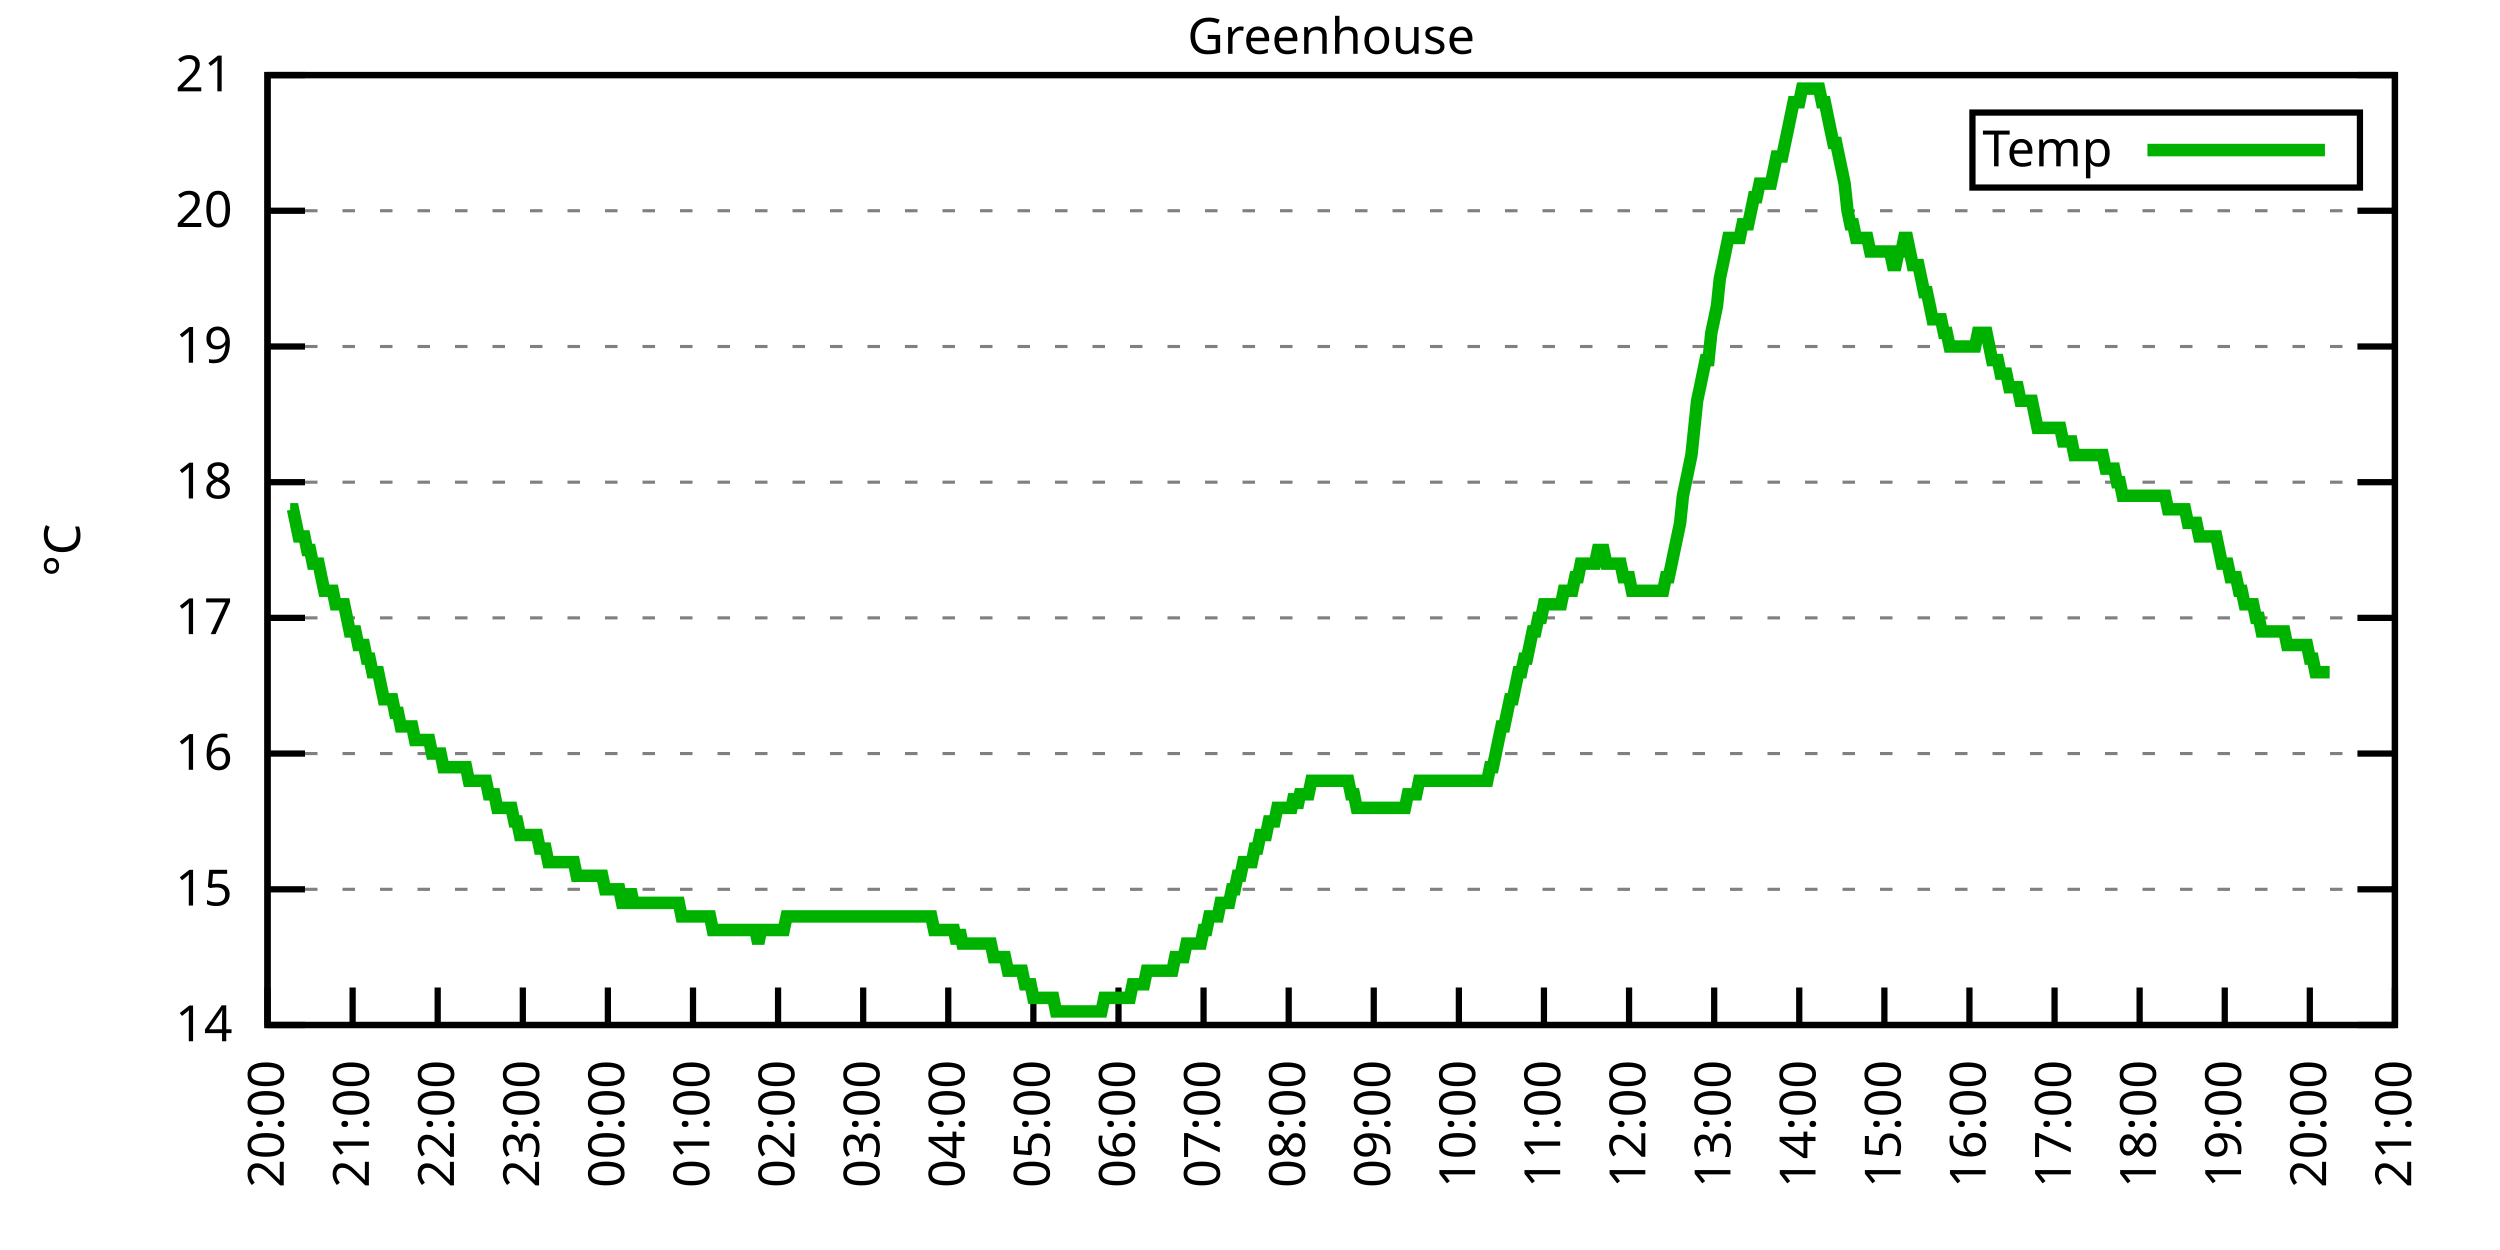
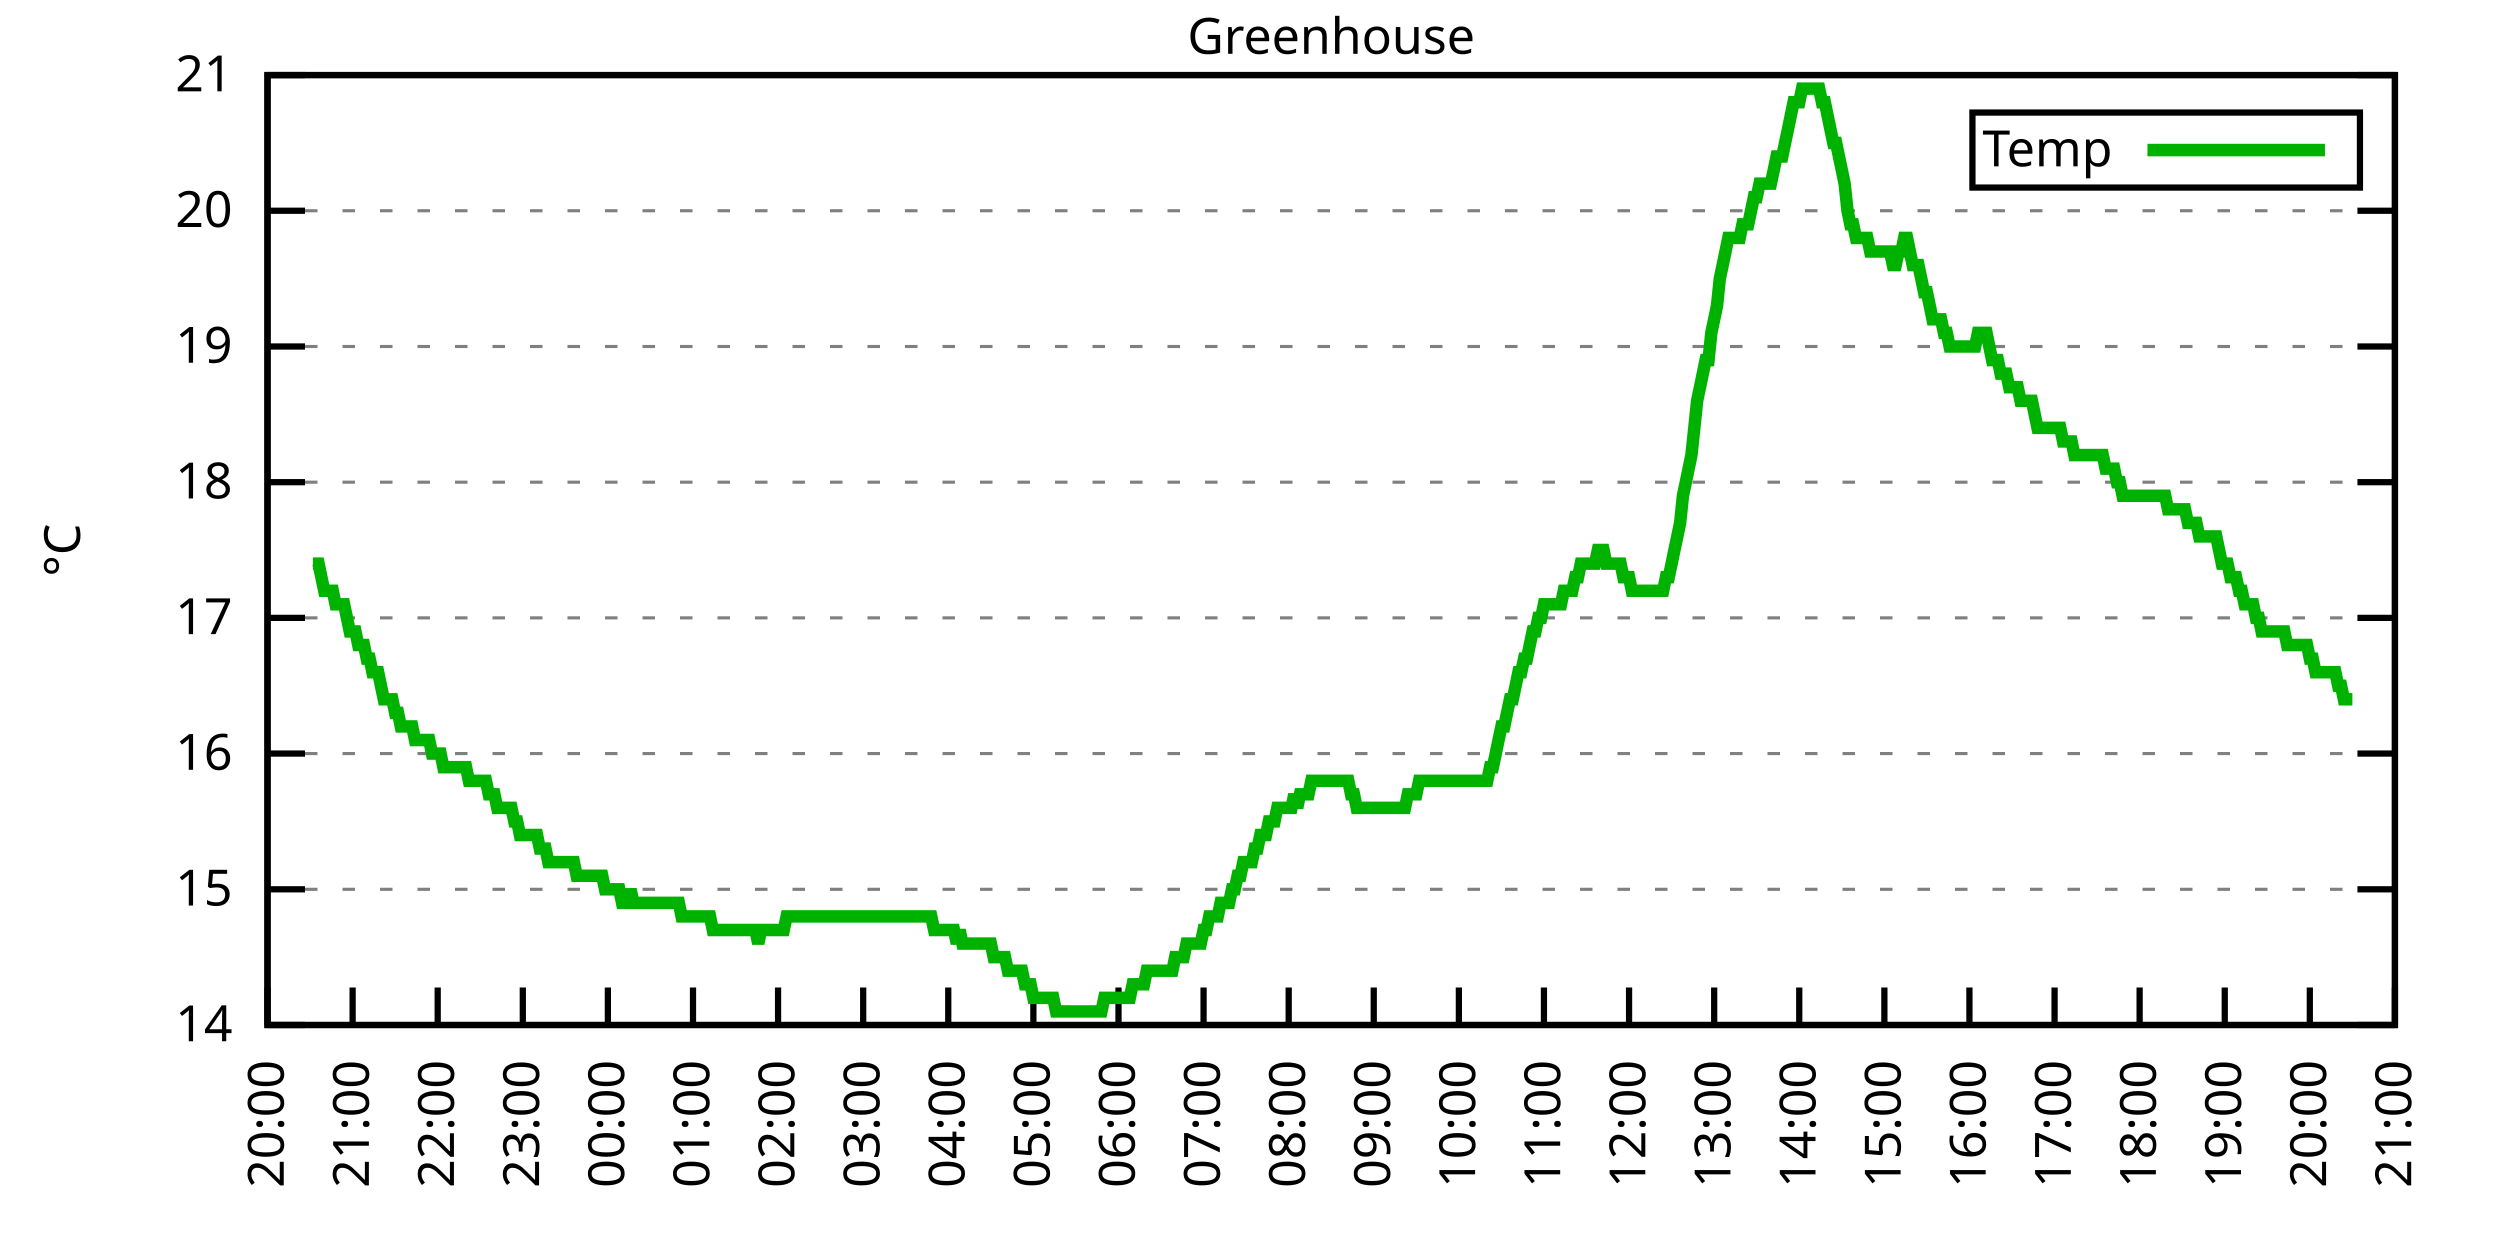
<svg xmlns="http://www.w3.org/2000/svg" xmlns:xlink="http://www.w3.org/1999/xlink" width="400" height="200" viewBox="0 0 400 200">
  <g id="gnuplot_canvas">
    <rect x="0" y="0" width="400" height="200" fill="none" />
    <defs>
      <circle id="gpDot" r="0.5" stroke-width="0.5" stroke="currentColor" />
      <path id="gpPt0" stroke-width="0.333" stroke="currentColor" d="M-1,0 h2 M0,-1 v2" />
      <path id="gpPt1" stroke-width="0.333" stroke="currentColor" d="M-1,-1 L1,1 M1,-1 L-1,1" />
      <path id="gpPt2" stroke-width="0.333" stroke="currentColor" d="M-1,0 L1,0 M0,-1 L0,1 M-1,-1 L1,1 M-1,1 L1,-1" />
      <rect id="gpPt3" stroke-width="0.333" stroke="currentColor" x="-1" y="-1" width="2" height="2" />
      <rect id="gpPt4" stroke-width="0.333" stroke="currentColor" fill="currentColor" x="-1" y="-1" width="2" height="2" />
      <circle id="gpPt5" stroke-width="0.333" stroke="currentColor" cx="0" cy="0" r="1" />
      <use xlink:href="#gpPt5" id="gpPt6" fill="currentColor" stroke="none" />
      <path id="gpPt7" stroke-width="0.333" stroke="currentColor" d="M0,-1.33 L-1.33,0.67 L1.33,0.67 z" />
      <use xlink:href="#gpPt7" id="gpPt8" fill="currentColor" stroke="none" />
      <use xlink:href="#gpPt7" id="gpPt9" stroke="currentColor" transform="rotate(180)" />
      <use xlink:href="#gpPt9" id="gpPt10" fill="currentColor" stroke="none" />
      <use xlink:href="#gpPt3" id="gpPt11" stroke="currentColor" transform="rotate(45)" />
      <use xlink:href="#gpPt11" id="gpPt12" fill="currentColor" stroke="none" />
      <path id="gpPt13" stroke-width="0.333" stroke="currentColor" d="M0,1.330 L1.265,0.411 L0.782,-1.067 L-0.782,-1.076 L-1.265,0.411 z" />
      <use xlink:href="#gpPt13" id="gpPt14" fill="currentColor" stroke="none" />
      <filter id="textbox" filterUnits="objectBoundingBox" x="0" y="0" height="1" width="1">
        <feFlood flood-color="white" flood-opacity="1" result="bgnd" />
        <feComposite in="SourceGraphic" in2="bgnd" operator="atop" />
      </filter>
      <filter id="greybox" filterUnits="objectBoundingBox" x="0" y="0" height="1" width="1">
        <feFlood flood-color="lightgrey" flood-opacity="1" result="grey" />
        <feComposite in="SourceGraphic" in2="grey" operator="atop" />
      </filter>
    </defs>
    <g fill="none" color="white" stroke="currentColor" stroke-width="1.00" stroke-linecap="butt" stroke-linejoin="miter">
</g>
    <g fill="none" color="black" stroke="currentColor" stroke-width="1.00" stroke-linecap="butt" stroke-linejoin="miter">
      <g stroke="none" shape-rendering="crispEdges">
        <polygon fill="rgb(255, 255, 255)" points="42.80,164.00 383.18,164.00 383.18,12.02 42.80,12.02 " />
      </g>
    </g>
    <g fill="none" color="black" stroke="currentColor" stroke-width="1.00" stroke-linecap="butt" stroke-linejoin="miter">
</g>
    <g fill="none" color="black" stroke="black" stroke-width="0.50" stroke-linecap="butt" stroke-linejoin="miter">
</g>
    <g fill="none" color="gray" stroke="currentColor" stroke-width="0.50" stroke-linecap="butt" stroke-linejoin="miter">
      <path stroke="gray" stroke-dasharray="2,4" class="gridline" d="M42.80,164.00 L383.19,164.00  " />
    </g>
    <g fill="none" color="gray" stroke="gray" stroke-width="1.00" stroke-linecap="butt" stroke-linejoin="miter">
</g>
    <g fill="none" color="black" stroke="currentColor" stroke-width="1.00" stroke-linecap="butt" stroke-linejoin="miter">
      <path stroke="black" d="M42.80,164.00 L48.80,164.00 M383.19,164.00 L377.19,164.00  " />
      <g transform="translate(37.20,166.60)" stroke="none" fill="black" font-family="Sans" font-size="8.00" text-anchor="end">
        <text>
          <tspan font-family="Sans"> 14</tspan>
        </text>
      </g>
    </g>
    <g fill="none" color="black" stroke="currentColor" stroke-width="1.00" stroke-linecap="butt" stroke-linejoin="miter">
</g>
    <g fill="none" color="black" stroke="black" stroke-width="0.50" stroke-linecap="butt" stroke-linejoin="miter">
</g>
    <g fill="none" color="gray" stroke="currentColor" stroke-width="0.50" stroke-linecap="butt" stroke-linejoin="miter">
      <path stroke="gray" stroke-dasharray="2,4" class="gridline" d="M42.80,142.29 L383.19,142.29  " />
    </g>
    <g fill="none" color="gray" stroke="gray" stroke-width="1.00" stroke-linecap="butt" stroke-linejoin="miter">
</g>
    <g fill="none" color="black" stroke="currentColor" stroke-width="1.00" stroke-linecap="butt" stroke-linejoin="miter">
      <path stroke="black" d="M42.80,142.29 L48.80,142.29 M383.19,142.29 L377.19,142.29  " />
      <g transform="translate(37.20,144.89)" stroke="none" fill="black" font-family="Sans" font-size="8.00" text-anchor="end">
        <text>
          <tspan font-family="Sans"> 15</tspan>
        </text>
      </g>
    </g>
    <g fill="none" color="black" stroke="currentColor" stroke-width="1.00" stroke-linecap="butt" stroke-linejoin="miter">
</g>
    <g fill="none" color="black" stroke="black" stroke-width="0.50" stroke-linecap="butt" stroke-linejoin="miter">
</g>
    <g fill="none" color="gray" stroke="currentColor" stroke-width="0.50" stroke-linecap="butt" stroke-linejoin="miter">
      <path stroke="gray" stroke-dasharray="2,4" class="gridline" d="M42.80,120.57 L383.19,120.57  " />
    </g>
    <g fill="none" color="gray" stroke="gray" stroke-width="1.00" stroke-linecap="butt" stroke-linejoin="miter">
</g>
    <g fill="none" color="black" stroke="currentColor" stroke-width="1.00" stroke-linecap="butt" stroke-linejoin="miter">
      <path stroke="black" d="M42.80,120.57 L48.80,120.57 M383.19,120.57 L377.19,120.57  " />
      <g transform="translate(37.20,123.17)" stroke="none" fill="black" font-family="Sans" font-size="8.00" text-anchor="end">
        <text>
          <tspan font-family="Sans"> 16</tspan>
        </text>
      </g>
    </g>
    <g fill="none" color="black" stroke="currentColor" stroke-width="1.00" stroke-linecap="butt" stroke-linejoin="miter">
</g>
    <g fill="none" color="black" stroke="black" stroke-width="0.50" stroke-linecap="butt" stroke-linejoin="miter">
</g>
    <g fill="none" color="gray" stroke="currentColor" stroke-width="0.50" stroke-linecap="butt" stroke-linejoin="miter">
      <path stroke="gray" stroke-dasharray="2,4" class="gridline" d="M42.80,98.86 L383.19,98.86  " />
    </g>
    <g fill="none" color="gray" stroke="gray" stroke-width="1.00" stroke-linecap="butt" stroke-linejoin="miter">
</g>
    <g fill="none" color="black" stroke="currentColor" stroke-width="1.00" stroke-linecap="butt" stroke-linejoin="miter">
      <path stroke="black" d="M42.80,98.86 L48.80,98.86 M383.19,98.86 L377.19,98.86  " />
      <g transform="translate(37.20,101.46)" stroke="none" fill="black" font-family="Sans" font-size="8.00" text-anchor="end">
        <text>
          <tspan font-family="Sans"> 17</tspan>
        </text>
      </g>
    </g>
    <g fill="none" color="black" stroke="currentColor" stroke-width="1.00" stroke-linecap="butt" stroke-linejoin="miter">
</g>
    <g fill="none" color="black" stroke="black" stroke-width="0.50" stroke-linecap="butt" stroke-linejoin="miter">
</g>
    <g fill="none" color="gray" stroke="currentColor" stroke-width="0.50" stroke-linecap="butt" stroke-linejoin="miter">
      <path stroke="gray" stroke-dasharray="2,4" class="gridline" d="M42.80,77.15 L383.19,77.15  " />
    </g>
    <g fill="none" color="gray" stroke="gray" stroke-width="1.00" stroke-linecap="butt" stroke-linejoin="miter">
</g>
    <g fill="none" color="black" stroke="currentColor" stroke-width="1.00" stroke-linecap="butt" stroke-linejoin="miter">
      <path stroke="black" d="M42.80,77.15 L48.80,77.15 M383.19,77.15 L377.19,77.15  " />
      <g transform="translate(37.20,79.75)" stroke="none" fill="black" font-family="Sans" font-size="8.00" text-anchor="end">
        <text>
          <tspan font-family="Sans"> 18</tspan>
        </text>
      </g>
    </g>
    <g fill="none" color="black" stroke="currentColor" stroke-width="1.00" stroke-linecap="butt" stroke-linejoin="miter">
</g>
    <g fill="none" color="black" stroke="black" stroke-width="0.50" stroke-linecap="butt" stroke-linejoin="miter">
</g>
    <g fill="none" color="gray" stroke="currentColor" stroke-width="0.50" stroke-linecap="butt" stroke-linejoin="miter">
      <path stroke="gray" stroke-dasharray="2,4" class="gridline" d="M42.80,55.44 L383.19,55.44  " />
    </g>
    <g fill="none" color="gray" stroke="gray" stroke-width="1.00" stroke-linecap="butt" stroke-linejoin="miter">
</g>
    <g fill="none" color="black" stroke="currentColor" stroke-width="1.00" stroke-linecap="butt" stroke-linejoin="miter">
      <path stroke="black" d="M42.80,55.44 L48.80,55.44 M383.19,55.44 L377.19,55.44  " />
      <g transform="translate(37.20,58.04)" stroke="none" fill="black" font-family="Sans" font-size="8.00" text-anchor="end">
        <text>
          <tspan font-family="Sans"> 19</tspan>
        </text>
      </g>
    </g>
    <g fill="none" color="black" stroke="currentColor" stroke-width="1.00" stroke-linecap="butt" stroke-linejoin="miter">
</g>
    <g fill="none" color="black" stroke="black" stroke-width="0.50" stroke-linecap="butt" stroke-linejoin="miter">
</g>
    <g fill="none" color="gray" stroke="currentColor" stroke-width="0.50" stroke-linecap="butt" stroke-linejoin="miter">
      <path stroke="gray" stroke-dasharray="2,4" class="gridline" d="M42.80,33.72 L383.19,33.72  " />
    </g>
    <g fill="none" color="gray" stroke="gray" stroke-width="1.00" stroke-linecap="butt" stroke-linejoin="miter">
</g>
    <g fill="none" color="black" stroke="currentColor" stroke-width="1.00" stroke-linecap="butt" stroke-linejoin="miter">
      <path stroke="black" d="M42.80,33.72 L48.80,33.72 M383.19,33.72 L377.19,33.72  " />
      <g transform="translate(37.20,36.32)" stroke="none" fill="black" font-family="Sans" font-size="8.00" text-anchor="end">
        <text>
          <tspan font-family="Sans"> 20</tspan>
        </text>
      </g>
    </g>
    <g fill="none" color="black" stroke="currentColor" stroke-width="1.00" stroke-linecap="butt" stroke-linejoin="miter">
</g>
    <g fill="none" color="black" stroke="black" stroke-width="0.50" stroke-linecap="butt" stroke-linejoin="miter">
</g>
    <g fill="none" color="gray" stroke="currentColor" stroke-width="0.50" stroke-linecap="butt" stroke-linejoin="miter">
      <path stroke="gray" stroke-dasharray="2,4" class="gridline" d="M42.80,12.01 L383.19,12.01  " />
    </g>
    <g fill="none" color="gray" stroke="gray" stroke-width="1.00" stroke-linecap="butt" stroke-linejoin="miter">
</g>
    <g fill="none" color="black" stroke="currentColor" stroke-width="1.00" stroke-linecap="butt" stroke-linejoin="miter">
      <path stroke="black" d="M42.80,12.01 L48.80,12.01 M383.19,12.01 L377.19,12.01  " />
      <g transform="translate(37.20,14.61)" stroke="none" fill="black" font-family="Sans" font-size="8.00" text-anchor="end">
        <text>
          <tspan font-family="Sans"> 21</tspan>
        </text>
      </g>
    </g>
    <g fill="none" color="black" stroke="currentColor" stroke-width="1.00" stroke-linecap="butt" stroke-linejoin="miter">
      <path stroke="black" d="M42.80,164.00 L42.80,158.00  " />
      <g transform="translate(45.40,169.60) rotate(270.00)" stroke="none" fill="black" font-family="Sans" font-size="8.00" text-anchor="end">
        <text>
          <tspan font-family="Sans">20:00</tspan>
        </text>
      </g>
    </g>
    <g fill="none" color="black" stroke="currentColor" stroke-width="1.00" stroke-linecap="butt" stroke-linejoin="miter">
      <path stroke="black" d="M56.42,164.00 L56.42,158.00  " />
      <g transform="translate(59.02,169.60) rotate(270.00)" stroke="none" fill="black" font-family="Sans" font-size="8.00" text-anchor="end">
        <text>
          <tspan font-family="Sans">21:00</tspan>
        </text>
      </g>
    </g>
    <g fill="none" color="black" stroke="currentColor" stroke-width="1.00" stroke-linecap="butt" stroke-linejoin="miter">
      <path stroke="black" d="M70.03,164.00 L70.03,158.00  " />
      <g transform="translate(72.63,169.60) rotate(270.00)" stroke="none" fill="black" font-family="Sans" font-size="8.00" text-anchor="end">
        <text>
          <tspan font-family="Sans">22:00</tspan>
        </text>
      </g>
    </g>
    <g fill="none" color="black" stroke="currentColor" stroke-width="1.00" stroke-linecap="butt" stroke-linejoin="miter">
      <path stroke="black" d="M83.65,164.00 L83.65,158.00  " />
      <g transform="translate(86.25,169.60) rotate(270.00)" stroke="none" fill="black" font-family="Sans" font-size="8.00" text-anchor="end">
        <text>
          <tspan font-family="Sans">23:00</tspan>
        </text>
      </g>
    </g>
    <g fill="none" color="black" stroke="currentColor" stroke-width="1.00" stroke-linecap="butt" stroke-linejoin="miter">
      <path stroke="black" d="M97.26,164.00 L97.26,158.00  " />
      <g transform="translate(99.86,169.60) rotate(270.00)" stroke="none" fill="black" font-family="Sans" font-size="8.00" text-anchor="end">
        <text>
          <tspan font-family="Sans">00:00</tspan>
        </text>
      </g>
    </g>
    <g fill="none" color="black" stroke="currentColor" stroke-width="1.00" stroke-linecap="butt" stroke-linejoin="miter">
      <path stroke="black" d="M110.88,164.00 L110.88,158.00  " />
      <g transform="translate(113.48,169.60) rotate(270.00)" stroke="none" fill="black" font-family="Sans" font-size="8.00" text-anchor="end">
        <text>
          <tspan font-family="Sans">01:00</tspan>
        </text>
      </g>
    </g>
    <g fill="none" color="black" stroke="currentColor" stroke-width="1.00" stroke-linecap="butt" stroke-linejoin="miter">
      <path stroke="black" d="M124.49,164.00 L124.49,158.00  " />
      <g transform="translate(127.09,169.60) rotate(270.00)" stroke="none" fill="black" font-family="Sans" font-size="8.00" text-anchor="end">
        <text>
          <tspan font-family="Sans">02:00</tspan>
        </text>
      </g>
    </g>
    <g fill="none" color="black" stroke="currentColor" stroke-width="1.00" stroke-linecap="butt" stroke-linejoin="miter">
      <path stroke="black" d="M138.11,164.00 L138.11,158.00  " />
      <g transform="translate(140.71,169.60) rotate(270.00)" stroke="none" fill="black" font-family="Sans" font-size="8.00" text-anchor="end">
        <text>
          <tspan font-family="Sans">03:00</tspan>
        </text>
      </g>
    </g>
    <g fill="none" color="black" stroke="currentColor" stroke-width="1.00" stroke-linecap="butt" stroke-linejoin="miter">
      <path stroke="black" d="M151.72,164.00 L151.72,158.00  " />
      <g transform="translate(154.32,169.60) rotate(270.00)" stroke="none" fill="black" font-family="Sans" font-size="8.00" text-anchor="end">
        <text>
          <tspan font-family="Sans">04:00</tspan>
        </text>
      </g>
    </g>
    <g fill="none" color="black" stroke="currentColor" stroke-width="1.00" stroke-linecap="butt" stroke-linejoin="miter">
      <path stroke="black" d="M165.34,164.00 L165.34,158.00  " />
      <g transform="translate(167.94,169.60) rotate(270.00)" stroke="none" fill="black" font-family="Sans" font-size="8.00" text-anchor="end">
        <text>
          <tspan font-family="Sans">05:00</tspan>
        </text>
      </g>
    </g>
    <g fill="none" color="black" stroke="currentColor" stroke-width="1.00" stroke-linecap="butt" stroke-linejoin="miter">
      <path stroke="black" d="M178.96,164.00 L178.96,158.00  " />
      <g transform="translate(181.56,169.60) rotate(270.00)" stroke="none" fill="black" font-family="Sans" font-size="8.00" text-anchor="end">
        <text>
          <tspan font-family="Sans">06:00</tspan>
        </text>
      </g>
    </g>
    <g fill="none" color="black" stroke="currentColor" stroke-width="1.00" stroke-linecap="butt" stroke-linejoin="miter">
      <path stroke="black" d="M192.57,164.00 L192.57,158.00  " />
      <g transform="translate(195.17,169.60) rotate(270.00)" stroke="none" fill="black" font-family="Sans" font-size="8.00" text-anchor="end">
        <text>
          <tspan font-family="Sans">07:00</tspan>
        </text>
      </g>
    </g>
    <g fill="none" color="black" stroke="currentColor" stroke-width="1.00" stroke-linecap="butt" stroke-linejoin="miter">
      <path stroke="black" d="M206.19,164.00 L206.19,158.00  " />
      <g transform="translate(208.79,169.60) rotate(270.00)" stroke="none" fill="black" font-family="Sans" font-size="8.00" text-anchor="end">
        <text>
          <tspan font-family="Sans">08:00</tspan>
        </text>
      </g>
    </g>
    <g fill="none" color="black" stroke="currentColor" stroke-width="1.00" stroke-linecap="butt" stroke-linejoin="miter">
      <path stroke="black" d="M219.80,164.00 L219.80,158.00  " />
      <g transform="translate(222.40,169.60) rotate(270.00)" stroke="none" fill="black" font-family="Sans" font-size="8.00" text-anchor="end">
        <text>
          <tspan font-family="Sans">09:00</tspan>
        </text>
      </g>
    </g>
    <g fill="none" color="black" stroke="currentColor" stroke-width="1.00" stroke-linecap="butt" stroke-linejoin="miter">
      <path stroke="black" d="M233.42,164.00 L233.42,158.00  " />
      <g transform="translate(236.02,169.60) rotate(270.00)" stroke="none" fill="black" font-family="Sans" font-size="8.00" text-anchor="end">
        <text>
          <tspan font-family="Sans">10:00</tspan>
        </text>
      </g>
    </g>
    <g fill="none" color="black" stroke="currentColor" stroke-width="1.00" stroke-linecap="butt" stroke-linejoin="miter">
      <path stroke="black" d="M247.03,164.00 L247.03,158.00  " />
      <g transform="translate(249.63,169.60) rotate(270.00)" stroke="none" fill="black" font-family="Sans" font-size="8.00" text-anchor="end">
        <text>
          <tspan font-family="Sans">11:00</tspan>
        </text>
      </g>
    </g>
    <g fill="none" color="black" stroke="currentColor" stroke-width="1.00" stroke-linecap="butt" stroke-linejoin="miter">
      <path stroke="black" d="M260.65,164.00 L260.65,158.00  " />
      <g transform="translate(263.25,169.60) rotate(270.00)" stroke="none" fill="black" font-family="Sans" font-size="8.00" text-anchor="end">
        <text>
          <tspan font-family="Sans">12:00</tspan>
        </text>
      </g>
    </g>
    <g fill="none" color="black" stroke="currentColor" stroke-width="1.00" stroke-linecap="butt" stroke-linejoin="miter">
      <path stroke="black" d="M274.27,164.00 L274.27,158.00  " />
      <g transform="translate(276.87,169.60) rotate(270.00)" stroke="none" fill="black" font-family="Sans" font-size="8.00" text-anchor="end">
        <text>
          <tspan font-family="Sans">13:00</tspan>
        </text>
      </g>
    </g>
    <g fill="none" color="black" stroke="currentColor" stroke-width="1.00" stroke-linecap="butt" stroke-linejoin="miter">
      <path stroke="black" d="M287.88,164.00 L287.88,158.00  " />
      <g transform="translate(290.48,169.60) rotate(270.00)" stroke="none" fill="black" font-family="Sans" font-size="8.00" text-anchor="end">
        <text>
          <tspan font-family="Sans">14:00</tspan>
        </text>
      </g>
    </g>
    <g fill="none" color="black" stroke="currentColor" stroke-width="1.00" stroke-linecap="butt" stroke-linejoin="miter">
      <path stroke="black" d="M301.50,164.00 L301.50,158.00  " />
      <g transform="translate(304.10,169.60) rotate(270.00)" stroke="none" fill="black" font-family="Sans" font-size="8.00" text-anchor="end">
        <text>
          <tspan font-family="Sans">15:00</tspan>
        </text>
      </g>
    </g>
    <g fill="none" color="black" stroke="currentColor" stroke-width="1.00" stroke-linecap="butt" stroke-linejoin="miter">
      <path stroke="black" d="M315.11,164.00 L315.11,158.00  " />
      <g transform="translate(317.71,169.60) rotate(270.00)" stroke="none" fill="black" font-family="Sans" font-size="8.00" text-anchor="end">
        <text>
          <tspan font-family="Sans">16:00</tspan>
        </text>
      </g>
    </g>
    <g fill="none" color="black" stroke="currentColor" stroke-width="1.00" stroke-linecap="butt" stroke-linejoin="miter">
      <path stroke="black" d="M328.73,164.00 L328.73,158.00  " />
      <g transform="translate(331.33,169.60) rotate(270.00)" stroke="none" fill="black" font-family="Sans" font-size="8.00" text-anchor="end">
        <text>
          <tspan font-family="Sans">17:00</tspan>
        </text>
      </g>
    </g>
    <g fill="none" color="black" stroke="currentColor" stroke-width="1.00" stroke-linecap="butt" stroke-linejoin="miter">
      <path stroke="black" d="M342.34,164.00 L342.34,158.00  " />
      <g transform="translate(344.94,169.60) rotate(270.00)" stroke="none" fill="black" font-family="Sans" font-size="8.00" text-anchor="end">
        <text>
          <tspan font-family="Sans">18:00</tspan>
        </text>
      </g>
    </g>
    <g fill="none" color="black" stroke="currentColor" stroke-width="1.00" stroke-linecap="butt" stroke-linejoin="miter">
      <path stroke="black" d="M355.96,164.00 L355.96,158.00  " />
      <g transform="translate(358.56,169.60) rotate(270.00)" stroke="none" fill="black" font-family="Sans" font-size="8.00" text-anchor="end">
        <text>
          <tspan font-family="Sans">19:00</tspan>
        </text>
      </g>
    </g>
    <g fill="none" color="black" stroke="currentColor" stroke-width="1.00" stroke-linecap="butt" stroke-linejoin="miter">
      <path stroke="black" d="M369.57,164.00 L369.57,158.00  " />
      <g transform="translate(372.17,169.60) rotate(270.00)" stroke="none" fill="black" font-family="Sans" font-size="8.00" text-anchor="end">
        <text>
          <tspan font-family="Sans">20:00</tspan>
        </text>
      </g>
    </g>
    <g fill="none" color="black" stroke="currentColor" stroke-width="1.00" stroke-linecap="butt" stroke-linejoin="miter">
      <path stroke="black" d="M383.19,164.00 L383.19,158.00  " />
      <g transform="translate(385.79,169.60) rotate(270.00)" stroke="none" fill="black" font-family="Sans" font-size="8.00" text-anchor="end">
        <text>
          <tspan font-family="Sans">21:00</tspan>
        </text>
      </g>
    </g>
    <g fill="none" color="black" stroke="currentColor" stroke-width="1.00" stroke-linecap="butt" stroke-linejoin="miter">
</g>
    <g fill="none" color="black" stroke="currentColor" stroke-width="1.00" stroke-linecap="butt" stroke-linejoin="miter">
      <path stroke="black" d="M42.80,12.01 L42.80,164.00 L383.19,164.00 L383.19,12.01 L42.80,12.01 Z  " />
    </g>
    <g fill="none" color="black" stroke="currentColor" stroke-width="1.00" stroke-linecap="butt" stroke-linejoin="miter">
</g>
    <g fill="none" color="black" stroke="currentColor" stroke-width="1.00" stroke-linecap="butt" stroke-linejoin="miter">
      <path stroke="black" d="M315.59,30.01 L315.59,18.01 L377.59,18.01 L377.59,30.01 L315.59,30.01 Z  " />
    </g>
    <g id="Greenhouse_plot_1">
      <g fill="none" color="white" stroke="black" stroke-width="2.00" stroke-linecap="butt" stroke-linejoin="miter">
</g>
      <g fill="none" color="black" stroke="currentColor" stroke-width="2.00" stroke-linecap="butt" stroke-linejoin="miter">
        <g transform="translate(337.99,26.61)" stroke="none" fill="black" font-family="Sans" font-size="8.00" text-anchor="end">
          <text>
            <tspan font-family="Sans">Temp</tspan>
          </text>
        </g>
      </g>
      <g fill="none" color="black" stroke="currentColor" stroke-width="2.00" stroke-linecap="butt" stroke-linejoin="miter">
-         <path stroke="rgb(  0, 178,   0)" d="M343.59,24.01 L371.99,24.01 M46.43,81.49 L46.88,81.49 L47.34,83.66 L47.79,85.83 L48.25,85.83 L48.70,85.83   L49.15,88.00 L49.61,88.00 L50.06,90.18 L50.52,90.18 L50.97,90.18 L51.42,92.35 L51.88,94.52 L52.33,94.52   L52.78,94.52 L53.24,94.52 L53.69,96.69 L54.15,96.69 L54.60,96.69 L55.05,96.69 L55.51,98.86 L55.96,101.03   L56.42,101.03 L56.87,101.03 L57.32,103.20 L57.78,103.20 L58.23,103.20 L58.68,105.38 L59.14,105.38 L59.59,107.55   L60.05,107.55 L60.50,107.55 L60.95,109.72 L61.41,111.89 L61.86,111.89 L62.32,111.89 L62.77,111.89 L63.22,114.06   L63.68,114.06 L64.13,116.23 L64.58,116.23 L65.04,116.23 L65.49,116.23 L65.95,116.23 L66.40,118.40 L66.85,118.40   L67.31,118.40 L67.76,118.40 L68.22,118.40 L68.67,118.40 L69.12,120.57 L69.58,120.57 L70.03,120.57 L70.49,120.57   L70.94,122.75 L71.39,122.75 L71.85,122.75 L72.30,122.75 L72.75,122.75 L73.21,122.75 L73.66,122.75 L74.12,122.75   L74.57,122.75 L75.02,124.92 L75.48,124.92 L75.93,124.92 L76.39,124.92 L76.84,124.92 L77.29,124.92 L77.75,124.92   L78.20,127.09 L78.65,127.09 L79.11,127.09 L79.56,129.26 L80.02,129.26 L80.47,129.26 L80.92,129.26 L81.38,129.26   L81.83,129.26 L82.29,131.43 L82.74,131.43 L83.19,133.60 L83.65,133.60 L84.10,133.60 L84.55,133.60 L85.01,133.60   L85.46,133.60 L85.92,133.60 L86.37,135.77 L86.82,135.77 L87.28,135.77 L87.73,137.94 L88.19,137.94 L88.64,137.94   L89.09,137.94 L89.55,137.94 L90.00,137.94 L90.45,137.94 L90.91,137.94 L91.36,137.94 L91.82,137.94 L92.27,140.12   L92.72,140.12 L93.18,140.12 L93.63,140.12 L94.09,140.12 L94.54,140.12 L94.99,140.12 L95.45,140.12 L95.90,140.12   L96.35,140.12 L96.81,142.29 L97.26,142.29 L97.72,142.29 L98.17,142.29 L98.62,142.29 L99.08,142.29 L99.53,144.46   L99.99,144.46 L100.44,144.46 L100.89,142.29 L101.35,144.46 L101.80,144.46 L102.25,144.46 L102.71,144.46 L103.16,144.46   L103.62,144.46 L104.07,144.46 L104.52,144.46 L104.98,144.46 L105.43,144.46 L105.89,144.46 L106.34,144.46 L106.79,144.46   L107.25,144.46 L107.70,144.46 L108.15,144.46 L108.61,144.46 L109.06,146.63 L109.52,146.63 L109.97,146.63 L110.42,146.63   L110.88,146.63 L111.33,146.63 L111.79,146.63 L112.24,146.63 L112.69,146.63 L113.15,146.63 L113.60,146.63 L114.05,148.80   L114.51,148.80 L114.96,148.80 L115.42,148.80 L115.87,148.80 L116.32,148.80 L116.78,148.80 L117.23,148.80 L117.69,148.80   L118.14,148.80 L118.59,148.80 L119.05,148.80 L119.50,148.80 L119.96,148.80 L120.41,148.80 L120.86,148.80 L121.32,150.97   L121.77,148.80 L122.22,148.80 L122.68,148.80 L123.13,148.80 L123.59,148.80 L124.04,148.80 L124.49,148.80 L124.95,148.80   L125.40,148.80 L125.86,146.63 L126.31,146.63 L126.76,146.63 L127.22,146.63 L127.67,146.63 L128.12,146.63 L128.58,146.63   L129.03,146.63 L129.49,146.63 L129.94,146.63 L130.39,146.63 L130.85,146.63 L131.30,146.63 L131.76,146.63 L132.21,146.63   L132.66,146.63 L133.12,146.63 L133.57,146.63 L134.02,146.63 L134.48,146.63 L134.93,146.63 L135.39,146.63 L135.84,146.63   L136.29,146.63 L136.75,146.63 L137.20,146.63 L137.66,146.63 L138.11,146.63 L138.56,146.63 L139.02,146.63 L139.47,146.63   L139.92,146.63 L140.38,146.63 L140.83,146.63 L141.29,146.63 L141.74,146.63 L142.19,146.63 L142.65,146.63 L143.10,146.63   L143.56,146.63 L144.01,146.63 L144.46,146.63 L144.92,146.63 L145.37,146.63 L145.82,146.63 L146.28,146.63 L146.73,146.63   L147.19,146.63 L147.64,146.63 L148.09,146.63 L148.55,146.63 L149.00,146.63 L149.46,148.80 L149.91,148.80 L150.36,148.80   L150.82,148.80 L151.27,148.80 L151.72,148.80 L152.18,148.80 L152.63,148.80 L153.09,150.97 L153.54,148.80 L153.99,150.97   L154.45,150.97 L154.90,150.97 L155.36,150.97 L155.81,150.97 L156.26,150.97 L156.72,150.97 L157.17,150.97 L157.62,150.97   L158.08,150.97 L158.53,150.97 L158.99,153.14 L159.44,153.14 L159.89,153.14 L160.35,153.14 L160.80,153.14 L161.26,155.31   L161.71,155.31 L162.16,155.31 L162.62,155.31 L163.07,155.31 L163.52,155.31 L163.98,157.49 L164.43,157.49 L164.89,157.49   L165.34,159.66 L165.79,159.66 L166.25,159.66 L166.70,159.66 L167.16,159.66 L167.61,159.66 L168.06,159.66 L168.52,159.66   L168.97,161.83 L169.43,161.83 L169.88,161.83 L170.33,161.83 L170.79,161.83 L171.24,161.83 L171.69,161.83 L172.15,161.83   L172.60,161.83 L173.06,161.83 L173.51,161.83 L173.96,161.83 L174.42,161.83 L174.87,161.83 L175.33,161.83 L175.78,161.83   L176.23,161.83 L176.69,159.66 L177.14,159.66 L177.59,159.66 L178.05,159.66 L178.50,159.66 L178.96,159.66 L179.41,159.66   L179.86,159.66 L180.32,159.66 L180.77,159.66 L181.23,157.49 L181.68,157.49 L182.13,157.49 L182.59,157.49 L183.04,157.49   L183.49,155.31 L183.95,155.31 L184.40,155.31 L184.86,155.31 L185.31,155.31 L185.76,155.31 L186.22,155.31 L186.67,155.31   L187.13,155.31 L187.58,155.31 L188.03,153.14 L188.49,153.14 L188.94,153.14 L189.39,153.14 L189.85,150.97 L190.30,150.97   L190.76,150.97 L191.21,150.97 L191.66,150.97 L192.12,150.97 L192.57,148.80 L193.03,148.80 L193.48,146.63 L193.93,146.63   L194.39,146.63 L194.84,146.63 L195.29,144.46 L195.75,144.46 L196.20,144.46 L196.66,144.46 L197.11,142.29 L197.56,142.29   L198.02,140.12 L198.47,140.12 L198.93,137.94 L199.38,137.94 L199.83,137.94 L200.29,137.94 L200.74,135.77 L201.19,135.77   L201.65,133.60 L202.10,133.60 L202.56,133.60 L203.01,131.43 L203.46,131.43 L203.92,131.43 L204.37,129.26 L204.83,129.26   L205.28,129.26 L205.73,129.26 L206.19,129.26 L206.64,129.26 L207.09,127.09 L207.55,129.26 L208.00,127.09 L208.46,127.09   L208.91,127.09 L209.36,127.09 L209.82,124.92 L210.27,124.92 L210.73,124.92 L211.18,124.92 L211.63,124.92 L212.09,124.92   L212.54,124.92 L213.00,124.92 L213.45,124.92 L213.90,124.92 L214.36,124.92 L214.81,124.92 L215.26,124.92 L215.72,124.92   L216.17,127.09 L216.63,127.09 L217.08,129.26 L217.53,129.26 L217.99,129.26 L218.44,129.26 L218.90,129.26 L219.35,129.26   L219.80,129.26 L220.26,129.26 L220.71,129.26 L221.16,129.26 L221.62,129.26 L222.07,129.26 L222.53,129.26 L222.98,129.26   L223.43,129.26 L223.89,129.26 L224.34,129.26 L224.80,129.26 L225.25,127.09 L225.70,127.09 L226.16,127.09 L226.61,127.09   L227.06,124.92 L227.52,124.92 L227.97,124.92 L228.43,124.92 L228.88,124.92 L229.33,124.92 L229.79,124.92 L230.24,124.92   L230.70,124.92 L231.15,124.92 L231.60,124.92 L232.06,124.92 L232.51,124.92 L232.96,124.92 L233.42,124.92 L233.87,124.92   L234.33,124.92 L234.78,124.92 L235.23,124.92 L235.69,124.92 L236.14,124.92 L236.60,124.92 L237.05,124.92 L237.50,124.92   L237.96,124.92 L238.41,122.75 L238.86,122.75 L239.32,120.57 L239.77,118.40 L240.23,116.23 L240.68,116.23 L241.13,114.06   L241.59,111.89 L242.04,111.89 L242.50,109.72 L242.95,107.55 L243.40,107.55 L243.86,105.38 L244.31,105.38 L244.76,103.20   L245.22,101.03 L245.67,101.03 L246.13,98.86 L246.58,98.86 L247.03,96.69 L247.49,96.69 L247.94,96.69 L248.40,96.69   L248.85,96.69 L249.30,96.69 L249.76,96.69 L250.21,94.52 L250.66,94.52 L251.12,94.52 L251.57,94.52 L252.03,92.35   L252.48,92.35 L252.93,90.18 L253.39,90.18 L253.84,90.18 L254.30,90.18 L254.75,90.18 L255.20,90.18 L255.66,88.00   L256.11,88.00 L256.56,88.00 L257.02,90.18 L257.47,90.18 L257.93,90.18 L258.38,90.18 L258.83,90.18 L259.29,90.18   L259.74,92.35 L260.20,92.35 L260.65,92.35 L261.10,94.52 L261.56,94.52 L262.01,94.52 L262.47,94.52 L262.92,94.52   L263.37,94.52 L263.83,94.52 L264.28,94.52 L264.73,94.52 L265.19,94.52 L265.64,94.52 L266.10,94.52 L266.55,92.35   L267.00,92.35 L267.46,90.18 L267.91,88.00 L268.37,85.83 L268.82,83.66 L269.27,79.32 L269.73,77.15 L270.18,74.98   L270.63,72.81 L271.09,68.46 L271.54,64.12 L272.00,61.95 L272.45,59.78 L272.90,57.61 L273.36,57.61 L273.81,53.26   L274.27,51.09 L274.72,48.92 L275.17,44.58 L275.63,42.41 L276.08,40.24 L276.53,38.07 L276.99,38.07 L277.44,38.07   L277.90,38.07 L278.35,38.07 L278.80,35.89 L279.26,35.89 L279.71,35.89 L280.17,33.72 L280.62,31.55 L281.07,31.55   L281.53,29.38 L281.98,29.38 L282.43,29.38 L282.89,29.38 L283.34,29.38 L283.80,27.21 L284.25,25.04 L284.70,25.04   L285.16,25.04 L285.61,22.87 L286.07,20.70 L286.52,18.52 L286.97,16.35 L287.43,16.35 L287.88,16.35 L288.33,14.18   L288.79,14.18 L289.24,14.18 L289.70,14.18 L290.15,14.18 L290.60,14.18 L291.06,14.18 L291.51,16.35 L291.97,16.35   L292.42,18.52 L292.87,20.70 L293.33,22.87 L293.78,22.87 L294.23,25.04 L294.69,27.21 L295.14,29.38 L295.60,33.72   L296.05,35.89 L296.50,35.89 L296.96,38.07 L297.41,38.07 L297.87,38.07 L298.32,38.07 L298.77,38.07 L299.23,40.24   L299.68,40.24 L300.13,40.24 L300.59,40.24 L301.04,40.24 L301.50,40.24 L301.95,40.24 L302.40,40.24 L302.86,42.41   L303.31,42.41 L303.77,40.24 L304.22,40.24 L304.67,38.07 L305.13,38.07 L305.58,40.24 L306.03,42.41 L306.49,42.41   L306.94,42.41 L307.40,44.58 L307.85,46.75 L308.30,46.75 L308.76,48.92 L309.21,51.09 L309.67,51.09 L310.12,51.09   L310.57,51.09 L311.03,53.26 L311.48,53.26 L311.94,55.44 L312.39,55.44 L312.84,55.44 L313.30,55.44 L313.75,55.44   L314.20,55.44 L314.66,55.44 L315.11,55.44 L315.57,55.44 L316.02,55.44 L316.47,53.26 L316.93,53.26 L317.38,53.26   L317.84,53.26 L318.29,55.44 L318.74,57.61 L319.20,57.61 L319.65,57.61 L320.10,59.78 L320.56,59.78 L321.01,59.78   L321.47,61.95 L321.92,61.95 L322.37,61.95 L322.83,61.95 L323.28,64.12 L323.74,64.12 L324.19,64.12 L324.64,64.12   L325.10,64.12 L325.55,66.29 L326.00,68.46 L326.46,68.46 L326.91,68.46 L327.37,68.46 L327.82,68.46 L328.27,68.46   L328.73,68.46 L329.18,68.46 L329.64,68.46 L330.09,70.63 L330.54,70.63 L331.00,70.63 L331.45,70.63 L331.90,72.81   L332.36,72.81 L332.81,72.81 L333.27,72.81 L333.72,72.81 L334.17,72.81 L334.63,72.81 L335.08,72.81 L335.54,72.81   L335.99,72.81 L336.44,72.81 L336.90,74.98 L337.35,74.98 L337.80,74.98 L338.26,74.98 L338.71,77.15 L339.17,77.15   L339.62,79.32 L340.07,79.32 L340.53,79.32 L340.98,79.32 L341.44,79.32 L341.89,79.32 L342.34,79.32 L342.80,79.32   L343.25,79.32 L343.70,79.32 L344.16,79.32 L344.61,79.32 L345.07,79.32 L345.52,79.32 L345.97,79.32 L346.43,79.32   L346.88,81.49 L347.34,81.49 L347.79,81.49 L348.24,81.49 L348.70,81.49 L349.15,81.49 L349.60,81.49 L350.06,83.66   L350.51,83.66 L350.97,83.66 L351.42,83.66 L351.87,85.83 L352.33,85.83 L352.78,85.83 L353.24,85.83 L353.69,85.83   L354.14,85.83 L354.60,85.83 L355.05,88.00 L355.50,90.18 L355.96,90.18 L356.41,90.18 L356.87,92.35 L357.32,92.35   L357.77,92.35 L358.23,94.52 L358.68,94.52 L359.14,96.69 L359.59,96.69 L360.04,96.69 L360.50,96.69 L360.95,98.86   L361.41,98.86 L361.86,101.03 L362.31,101.03 L362.77,101.03 L363.22,101.03 L363.67,101.03 L364.13,101.03 L364.58,101.03   L365.04,101.03 L365.49,101.03 L365.94,103.20 L366.40,103.20 L366.85,103.20 L367.31,103.20 L367.76,103.20 L368.21,103.20   L368.67,103.20 L369.12,103.20 L369.57,105.38 L370.03,105.38 L370.48,107.55 L370.94,107.55 L371.39,107.55 L371.84,107.55   L372.30,107.55 L372.75,107.55  " />
+         <path stroke="rgb(  0, 178,   0)" d="M343.59,24.01 L371.99,24.01 M50.06,90.18 L50.52,90.18 L50.97,90.18 L51.42,92.35 L51.88,94.52 L52.33,94.52   L52.78,94.52 L53.24,94.52 L53.69,96.69 L54.15,96.69 L54.60,96.69 L55.05,96.69 L55.51,98.86 L55.96,101.03   L56.42,101.03 L56.87,101.03 L57.32,103.20 L57.78,103.20 L58.23,103.20 L58.68,105.38 L59.14,105.38 L59.59,107.55   L60.05,107.55 L60.50,107.55 L60.95,109.72 L61.41,111.89 L61.86,111.89 L62.32,111.89 L62.77,111.89 L63.22,114.06   L63.68,114.06 L64.13,116.23 L64.58,116.23 L65.04,116.23 L65.49,116.23 L65.95,116.23 L66.40,118.40 L66.85,118.40   L67.31,118.40 L67.76,118.40 L68.22,118.40 L68.67,118.40 L69.12,120.57 L69.58,120.57 L70.03,120.57 L70.49,120.57   L70.94,122.75 L71.39,122.75 L71.85,122.75 L72.30,122.75 L72.75,122.75 L73.21,122.75 L73.66,122.75 L74.12,122.75   L74.57,122.75 L75.02,124.92 L75.48,124.92 L75.93,124.92 L76.39,124.92 L76.84,124.92 L77.29,124.92 L77.75,124.92   L78.20,127.09 L78.65,127.09 L79.11,127.09 L79.56,129.26 L80.02,129.26 L80.47,129.26 L80.92,129.26 L81.38,129.26   L81.83,129.26 L82.29,131.43 L82.74,131.43 L83.19,133.60 L83.65,133.60 L84.10,133.60 L84.55,133.60 L85.01,133.60   L85.46,133.60 L85.92,133.60 L86.37,135.77 L86.82,135.77 L87.28,135.77 L87.73,137.94 L88.19,137.94 L88.64,137.94   L89.09,137.94 L89.55,137.94 L90.00,137.94 L90.45,137.94 L90.91,137.94 L91.36,137.94 L91.82,137.94 L92.27,140.12   L92.72,140.12 L93.18,140.12 L93.63,140.12 L94.09,140.12 L94.54,140.12 L94.99,140.12 L95.45,140.12 L95.90,140.12   L96.35,140.12 L96.81,142.29 L97.26,142.29 L97.72,142.29 L98.17,142.29 L98.62,142.29 L99.08,142.29 L99.53,144.46   L99.99,144.46 L100.44,144.46 L100.89,142.29 L101.35,144.46 L101.80,144.46 L102.25,144.46 L102.71,144.46 L103.16,144.46   L103.62,144.46 L104.07,144.46 L104.52,144.46 L104.98,144.46 L105.43,144.46 L105.89,144.46 L106.34,144.46 L106.79,144.46   L107.25,144.46 L107.70,144.46 L108.15,144.46 L108.61,144.46 L109.06,146.63 L109.52,146.63 L109.97,146.63 L110.42,146.63   L110.88,146.63 L111.33,146.63 L111.79,146.63 L112.24,146.63 L112.69,146.63 L113.15,146.63 L113.60,146.63 L114.05,148.80   L114.51,148.80 L114.96,148.80 L115.42,148.80 L115.87,148.80 L116.32,148.80 L116.78,148.80 L117.23,148.80 L117.69,148.80   L118.14,148.80 L118.59,148.80 L119.05,148.80 L119.50,148.80 L119.96,148.80 L120.41,148.80 L120.86,148.80 L121.32,150.97   L121.77,148.80 L122.22,148.80 L122.68,148.80 L123.13,148.80 L123.59,148.80 L124.04,148.80 L124.49,148.80 L124.95,148.80   L125.40,148.80 L125.86,146.63 L126.31,146.63 L126.76,146.63 L127.22,146.63 L127.67,146.63 L128.12,146.63 L128.58,146.63   L129.03,146.63 L129.49,146.63 L129.94,146.63 L130.39,146.63 L130.85,146.63 L131.30,146.63 L131.76,146.63 L132.21,146.63   L132.66,146.63 L133.12,146.63 L133.57,146.63 L134.02,146.63 L134.48,146.63 L134.93,146.63 L135.39,146.63 L135.84,146.63   L136.29,146.63 L136.75,146.63 L137.20,146.63 L137.66,146.63 L138.11,146.63 L138.56,146.63 L139.02,146.63 L139.47,146.63   L139.92,146.63 L140.38,146.63 L140.83,146.63 L141.29,146.63 L141.74,146.63 L142.19,146.63 L142.65,146.63 L143.10,146.63   L143.56,146.63 L144.01,146.63 L144.46,146.63 L144.92,146.63 L145.37,146.63 L145.82,146.63 L146.28,146.63 L146.73,146.63   L147.19,146.63 L147.64,146.63 L148.09,146.63 L148.55,146.63 L149.00,146.63 L149.46,148.80 L149.91,148.80 L150.36,148.80   L150.82,148.80 L151.27,148.80 L151.72,148.80 L152.18,148.80 L152.63,148.80 L153.09,150.97 L153.54,148.80 L153.99,150.97   L154.45,150.97 L154.90,150.97 L155.36,150.97 L155.81,150.97 L156.26,150.97 L156.72,150.97 L157.17,150.97 L157.62,150.97   L158.08,150.97 L158.53,150.97 L158.99,153.14 L159.44,153.14 L159.89,153.14 L160.35,153.14 L160.80,153.14 L161.26,155.31   L161.71,155.31 L162.16,155.31 L162.62,155.31 L163.07,155.31 L163.52,155.31 L163.98,157.49 L164.43,157.49 L164.89,157.49   L165.34,159.66 L165.79,159.66 L166.25,159.66 L166.70,159.66 L167.16,159.66 L167.61,159.66 L168.06,159.66 L168.52,159.66   L168.97,161.83 L169.43,161.83 L169.88,161.83 L170.33,161.83 L170.79,161.83 L171.24,161.83 L171.69,161.83 L172.15,161.83   L172.60,161.83 L173.06,161.83 L173.51,161.83 L173.96,161.83 L174.42,161.83 L174.87,161.83 L175.33,161.83 L175.78,161.83   L176.23,161.83 L176.69,159.66 L177.14,159.66 L177.59,159.66 L178.05,159.66 L178.50,159.66 L178.96,159.66 L179.41,159.66   L179.86,159.66 L180.32,159.66 L180.77,159.66 L181.23,157.49 L181.68,157.49 L182.13,157.49 L182.59,157.49 L183.04,157.49   L183.49,155.31 L183.95,155.31 L184.40,155.31 L184.86,155.31 L185.31,155.31 L185.76,155.31 L186.22,155.31 L186.67,155.31   L187.13,155.31 L187.58,155.31 L188.03,153.14 L188.49,153.14 L188.94,153.14 L189.39,153.14 L189.85,150.97 L190.30,150.97   L190.76,150.97 L191.21,150.97 L191.66,150.97 L192.12,150.97 L192.57,148.80 L193.03,148.80 L193.48,146.63 L193.93,146.63   L194.39,146.63 L194.84,146.63 L195.29,144.46 L195.75,144.46 L196.20,144.46 L196.66,144.46 L197.11,142.29 L197.56,142.29   L198.02,140.12 L198.47,140.12 L198.93,137.94 L199.38,137.94 L199.83,137.94 L200.29,137.94 L200.74,135.77 L201.19,135.77   L201.65,133.60 L202.10,133.60 L202.56,133.60 L203.01,131.43 L203.46,131.43 L203.92,131.43 L204.37,129.26 L204.83,129.26   L205.28,129.26 L205.73,129.26 L206.19,129.26 L206.64,129.26 L207.09,127.09 L207.55,129.26 L208.00,127.09 L208.46,127.09   L208.91,127.09 L209.36,127.09 L209.82,124.92 L210.27,124.92 L210.73,124.92 L211.18,124.92 L211.63,124.92 L212.09,124.92   L212.54,124.92 L213.00,124.92 L213.45,124.92 L213.90,124.92 L214.36,124.92 L214.81,124.92 L215.26,124.92 L215.72,124.92   L216.17,127.09 L216.63,127.09 L217.08,129.26 L217.53,129.26 L217.99,129.26 L218.44,129.26 L218.90,129.26 L219.35,129.26   L219.80,129.26 L220.26,129.26 L220.71,129.26 L221.16,129.26 L221.62,129.26 L222.07,129.26 L222.53,129.26 L222.98,129.26   L223.43,129.26 L223.89,129.26 L224.34,129.26 L224.80,129.26 L225.25,127.09 L225.70,127.09 L226.16,127.09 L226.61,127.09   L227.06,124.92 L227.52,124.92 L227.97,124.92 L228.43,124.92 L228.88,124.92 L229.33,124.92 L229.79,124.92 L230.24,124.92   L230.70,124.92 L231.15,124.92 L231.60,124.92 L232.06,124.92 L232.51,124.92 L232.96,124.92 L233.42,124.92 L233.87,124.92   L234.33,124.92 L234.78,124.92 L235.23,124.92 L235.69,124.92 L236.14,124.92 L236.60,124.92 L237.05,124.92 L237.50,124.92   L237.96,124.92 L238.41,122.75 L238.86,122.75 L239.32,120.57 L239.77,118.40 L240.23,116.23 L240.68,116.23 L241.13,114.06   L241.59,111.89 L242.04,111.89 L242.50,109.72 L242.95,107.55 L243.40,107.55 L243.86,105.38 L244.31,105.38 L244.76,103.20   L245.22,101.03 L245.67,101.03 L246.13,98.86 L246.58,98.86 L247.03,96.69 L247.49,96.69 L247.94,96.69 L248.40,96.69   L248.85,96.69 L249.30,96.69 L249.76,96.69 L250.21,94.52 L250.66,94.52 L251.12,94.52 L251.57,94.52 L252.03,92.35   L252.48,92.35 L252.93,90.18 L253.39,90.18 L253.84,90.18 L254.30,90.18 L254.75,90.18 L255.20,90.18 L255.66,88.00   L256.11,88.00 L256.56,88.00 L257.02,90.18 L257.47,90.18 L257.93,90.18 L258.38,90.18 L258.83,90.18 L259.29,90.18   L259.74,92.35 L260.20,92.35 L260.65,92.35 L261.10,94.52 L261.56,94.52 L262.01,94.52 L262.47,94.52 L262.92,94.52   L263.37,94.52 L263.83,94.52 L264.28,94.52 L264.73,94.52 L265.19,94.52 L265.64,94.52 L266.10,94.52 L266.55,92.35   L267.00,92.35 L267.46,90.18 L267.91,88.00 L268.37,85.83 L268.82,83.66 L269.27,79.32 L269.73,77.15 L270.18,74.98   L270.63,72.81 L271.09,68.46 L271.54,64.12 L272.00,61.95 L272.45,59.78 L272.90,57.61 L273.36,57.61 L273.81,53.26   L274.27,51.09 L274.72,48.92 L275.17,44.58 L275.63,42.41 L276.08,40.24 L276.53,38.07 L276.99,38.07 L277.44,38.07   L277.90,38.07 L278.35,38.07 L278.80,35.89 L279.26,35.89 L279.71,35.89 L280.17,33.72 L280.62,31.55 L281.07,31.55   L281.53,29.38 L281.98,29.38 L282.43,29.38 L282.89,29.38 L283.34,29.38 L283.80,27.21 L284.25,25.04 L284.70,25.04   L285.16,25.04 L285.61,22.87 L286.07,20.70 L286.52,18.52 L286.97,16.35 L287.43,16.35 L287.88,16.35 L288.33,14.18   L288.79,14.18 L289.24,14.18 L289.70,14.18 L290.15,14.18 L290.60,14.18 L291.06,14.18 L291.51,16.35 L291.97,16.35   L292.42,18.52 L292.87,20.70 L293.33,22.87 L293.78,22.87 L294.23,25.04 L294.69,27.21 L295.14,29.38 L295.60,33.72   L296.05,35.89 L296.50,35.89 L296.96,38.07 L297.41,38.07 L297.87,38.07 L298.32,38.07 L298.77,38.07 L299.23,40.24   L299.68,40.24 L300.13,40.24 L300.59,40.24 L301.04,40.24 L301.50,40.24 L301.95,40.24 L302.40,40.24 L302.86,42.41   L303.31,42.41 L303.77,40.24 L304.22,40.24 L304.67,38.07 L305.13,38.07 L305.58,40.24 L306.03,42.41 L306.49,42.41   L306.94,42.41 L307.40,44.58 L307.85,46.75 L308.30,46.75 L308.76,48.92 L309.21,51.09 L309.67,51.09 L310.12,51.09   L310.57,51.09 L311.03,53.26 L311.48,53.26 L311.94,55.44 L312.39,55.44 L312.84,55.44 L313.30,55.44 L313.75,55.44   L314.20,55.44 L314.66,55.44 L315.11,55.44 L315.57,55.44 L316.02,55.44 L316.47,53.26 L316.93,53.26 L317.38,53.26   L317.84,53.26 L318.29,55.44 L318.74,57.61 L319.20,57.61 L319.65,57.61 L320.10,59.78 L320.56,59.78 L321.01,59.78   L321.47,61.95 L321.92,61.95 L322.37,61.95 L322.83,61.95 L323.28,64.12 L323.74,64.12 L324.19,64.12 L324.64,64.12   L325.10,64.12 L325.55,66.29 L326.00,68.46 L326.46,68.46 L326.91,68.46 L327.37,68.46 L327.82,68.46 L328.27,68.46   L328.73,68.46 L329.18,68.46 L329.64,68.46 L330.09,70.63 L330.54,70.63 L331.00,70.63 L331.45,70.63 L331.90,72.81   L332.36,72.81 L332.81,72.81 L333.27,72.81 L333.72,72.81 L334.17,72.81 L334.63,72.81 L335.08,72.81 L335.54,72.81   L335.99,72.81 L336.44,72.81 L336.90,74.98 L337.35,74.98 L337.80,74.98 L338.26,74.98 L338.71,77.15 L339.17,77.15   L339.62,79.32 L340.07,79.32 L340.53,79.32 L340.98,79.32 L341.44,79.32 L341.89,79.32 L342.34,79.32 L342.80,79.32   L343.25,79.32 L343.70,79.32 L344.16,79.32 L344.61,79.32 L345.07,79.32 L345.52,79.32 L345.97,79.32 L346.43,79.32   L346.88,81.49 L347.34,81.49 L347.79,81.49 L348.24,81.49 L348.70,81.49 L349.15,81.49 L349.60,81.49 L350.06,83.66   L350.51,83.66 L350.97,83.66 L351.42,83.66 L351.87,85.83 L352.33,85.83 L352.78,85.83 L353.24,85.83 L353.69,85.83   L354.14,85.83 L354.60,85.83 L355.05,88.00 L355.50,90.18 L355.96,90.18 L356.41,90.18 L356.87,92.35 L357.32,92.35   L357.77,92.35 L358.23,94.52 L358.68,94.52 L359.14,96.69 L359.59,96.69 L360.04,96.69 L360.50,96.69 L360.95,98.86   L361.41,98.86 L361.86,101.03 L362.31,101.03 L362.77,101.03 L363.22,101.03 L363.67,101.03 L364.13,101.03 L364.58,101.03   L365.04,101.03 L365.49,101.03 L365.94,103.20 L366.40,103.20 L366.85,103.20 L367.31,103.20 L367.76,103.20 L368.21,103.20   L368.67,103.20 L369.12,103.20 L369.57,105.38 L370.03,105.38 L370.48,107.55 L370.94,107.55 L371.39,107.55 L371.84,107.55   L372.30,107.55 L372.75,107.55 L373.21,107.55 L373.66,107.55 L374.11,109.72 L374.57,109.72 L375.02,111.89 L375.47,111.89   L375.93,111.89 L376.38,111.89  " />
      </g>
    </g>
    <g fill="none" color="black" stroke="currentColor" stroke-width="2.00" stroke-linecap="butt" stroke-linejoin="miter">
</g>
    <g fill="none" color="black" stroke="black" stroke-width="1.00" stroke-linecap="butt" stroke-linejoin="miter">
</g>
    <g fill="none" color="black" stroke="currentColor" stroke-width="1.00" stroke-linecap="butt" stroke-linejoin="miter">
      <path stroke="black" d="M42.80,12.01 L42.80,164.00 L383.19,164.00 L383.19,12.01 L42.80,12.01 Z  " />
      <g transform="translate(12.80,88.01) rotate(270.00)" stroke="none" fill="black" font-family="Sans" font-size="8.00" text-anchor="middle">
        <text>
          <tspan font-family="Sans">°C</tspan>
        </text>
      </g>
    </g>
    <g fill="none" color="black" stroke="currentColor" stroke-width="1.00" stroke-linecap="butt" stroke-linejoin="miter">
</g>
    <g fill="none" color="black" stroke="currentColor" stroke-width="1.00" stroke-linecap="butt" stroke-linejoin="miter">
      <g transform="translate(212.99,8.61)" stroke="none" fill="black" font-family="Sans" font-size="8.00" text-anchor="middle">
        <text>
          <tspan font-family="Sans">Greenhouse</tspan>
        </text>
      </g>
    </g>
    <g fill="none" color="black" stroke="currentColor" stroke-width="1.00" stroke-linecap="butt" stroke-linejoin="miter">
</g>
  </g>
</svg>
